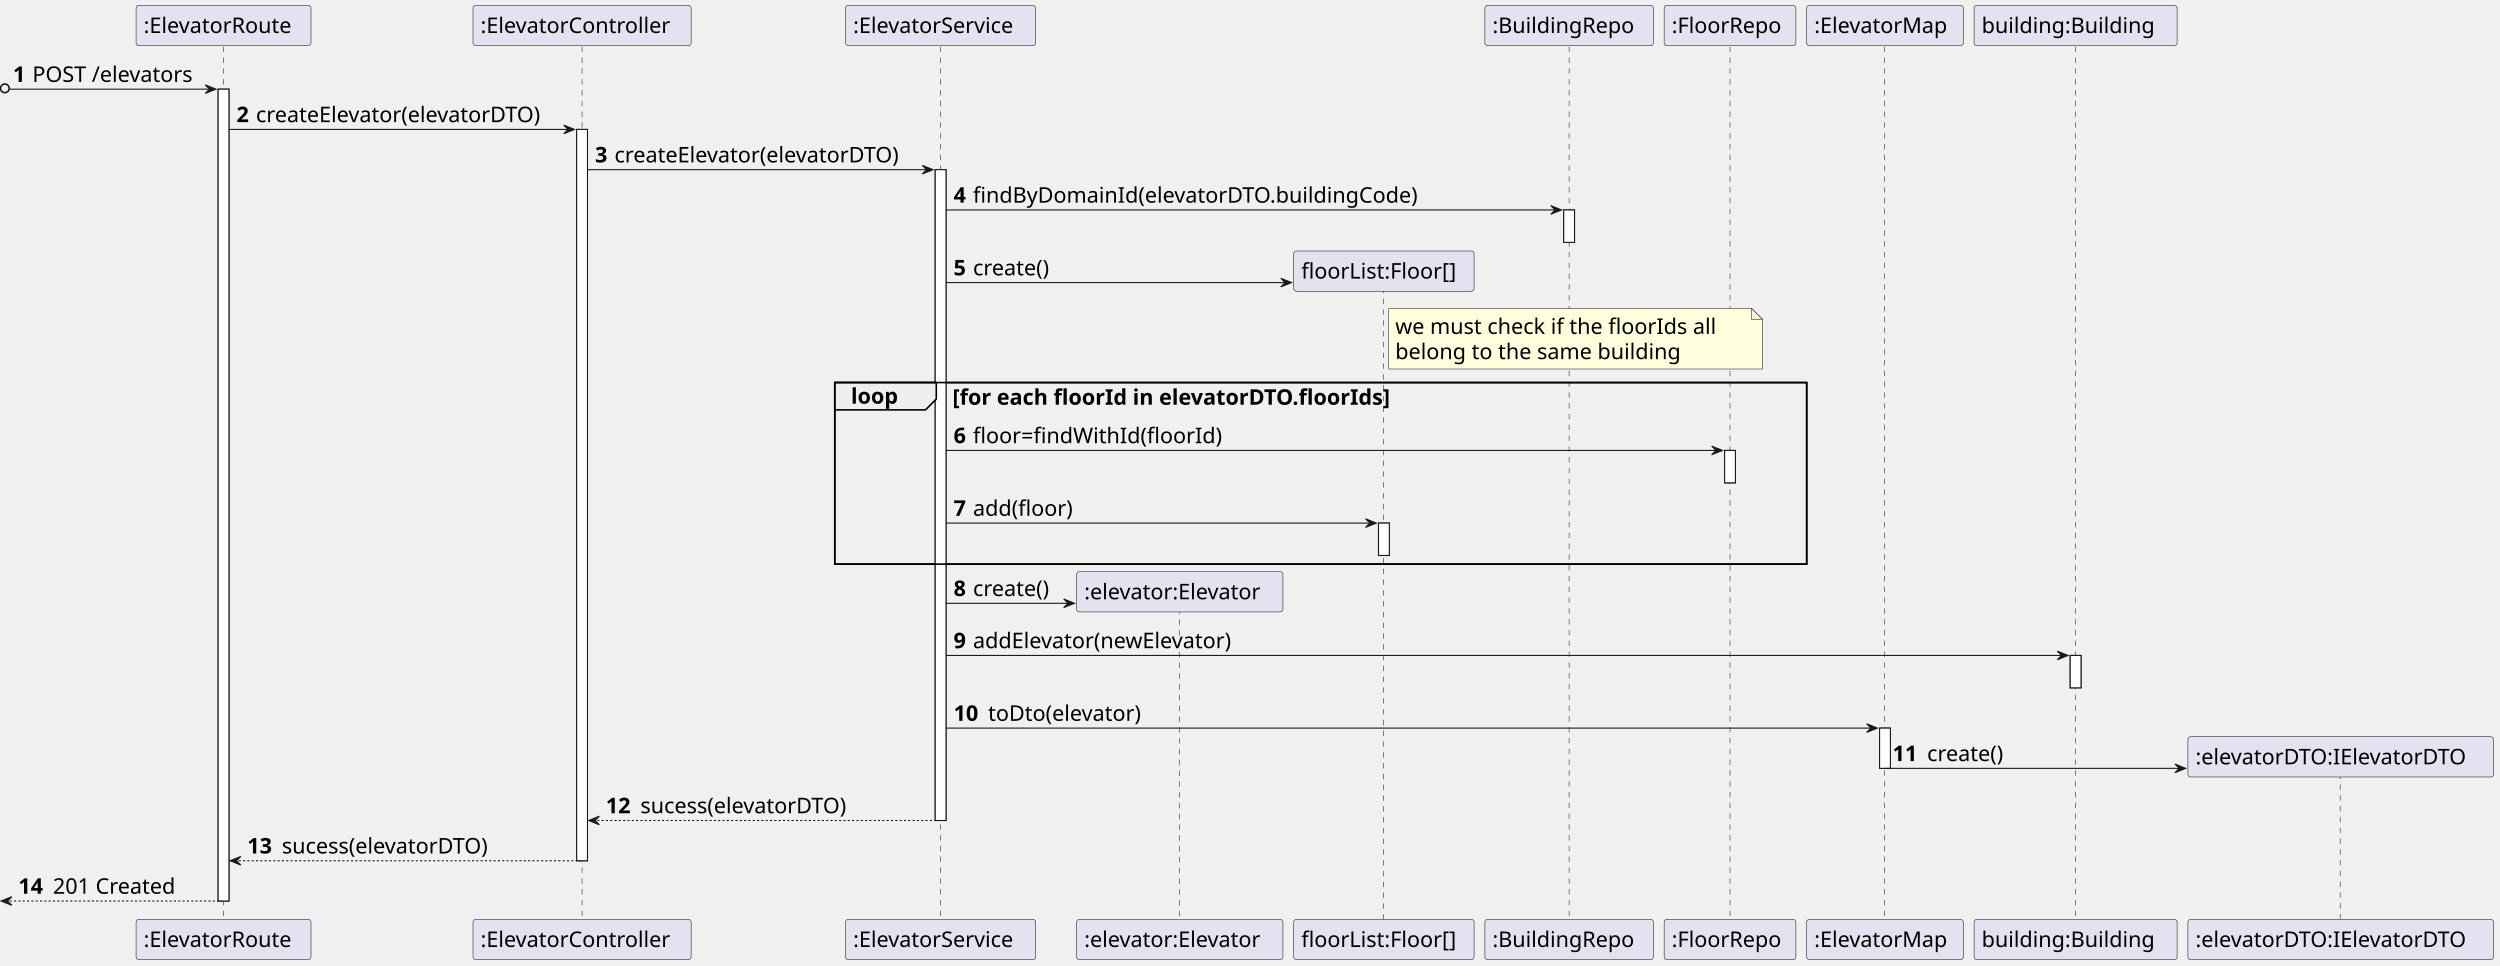
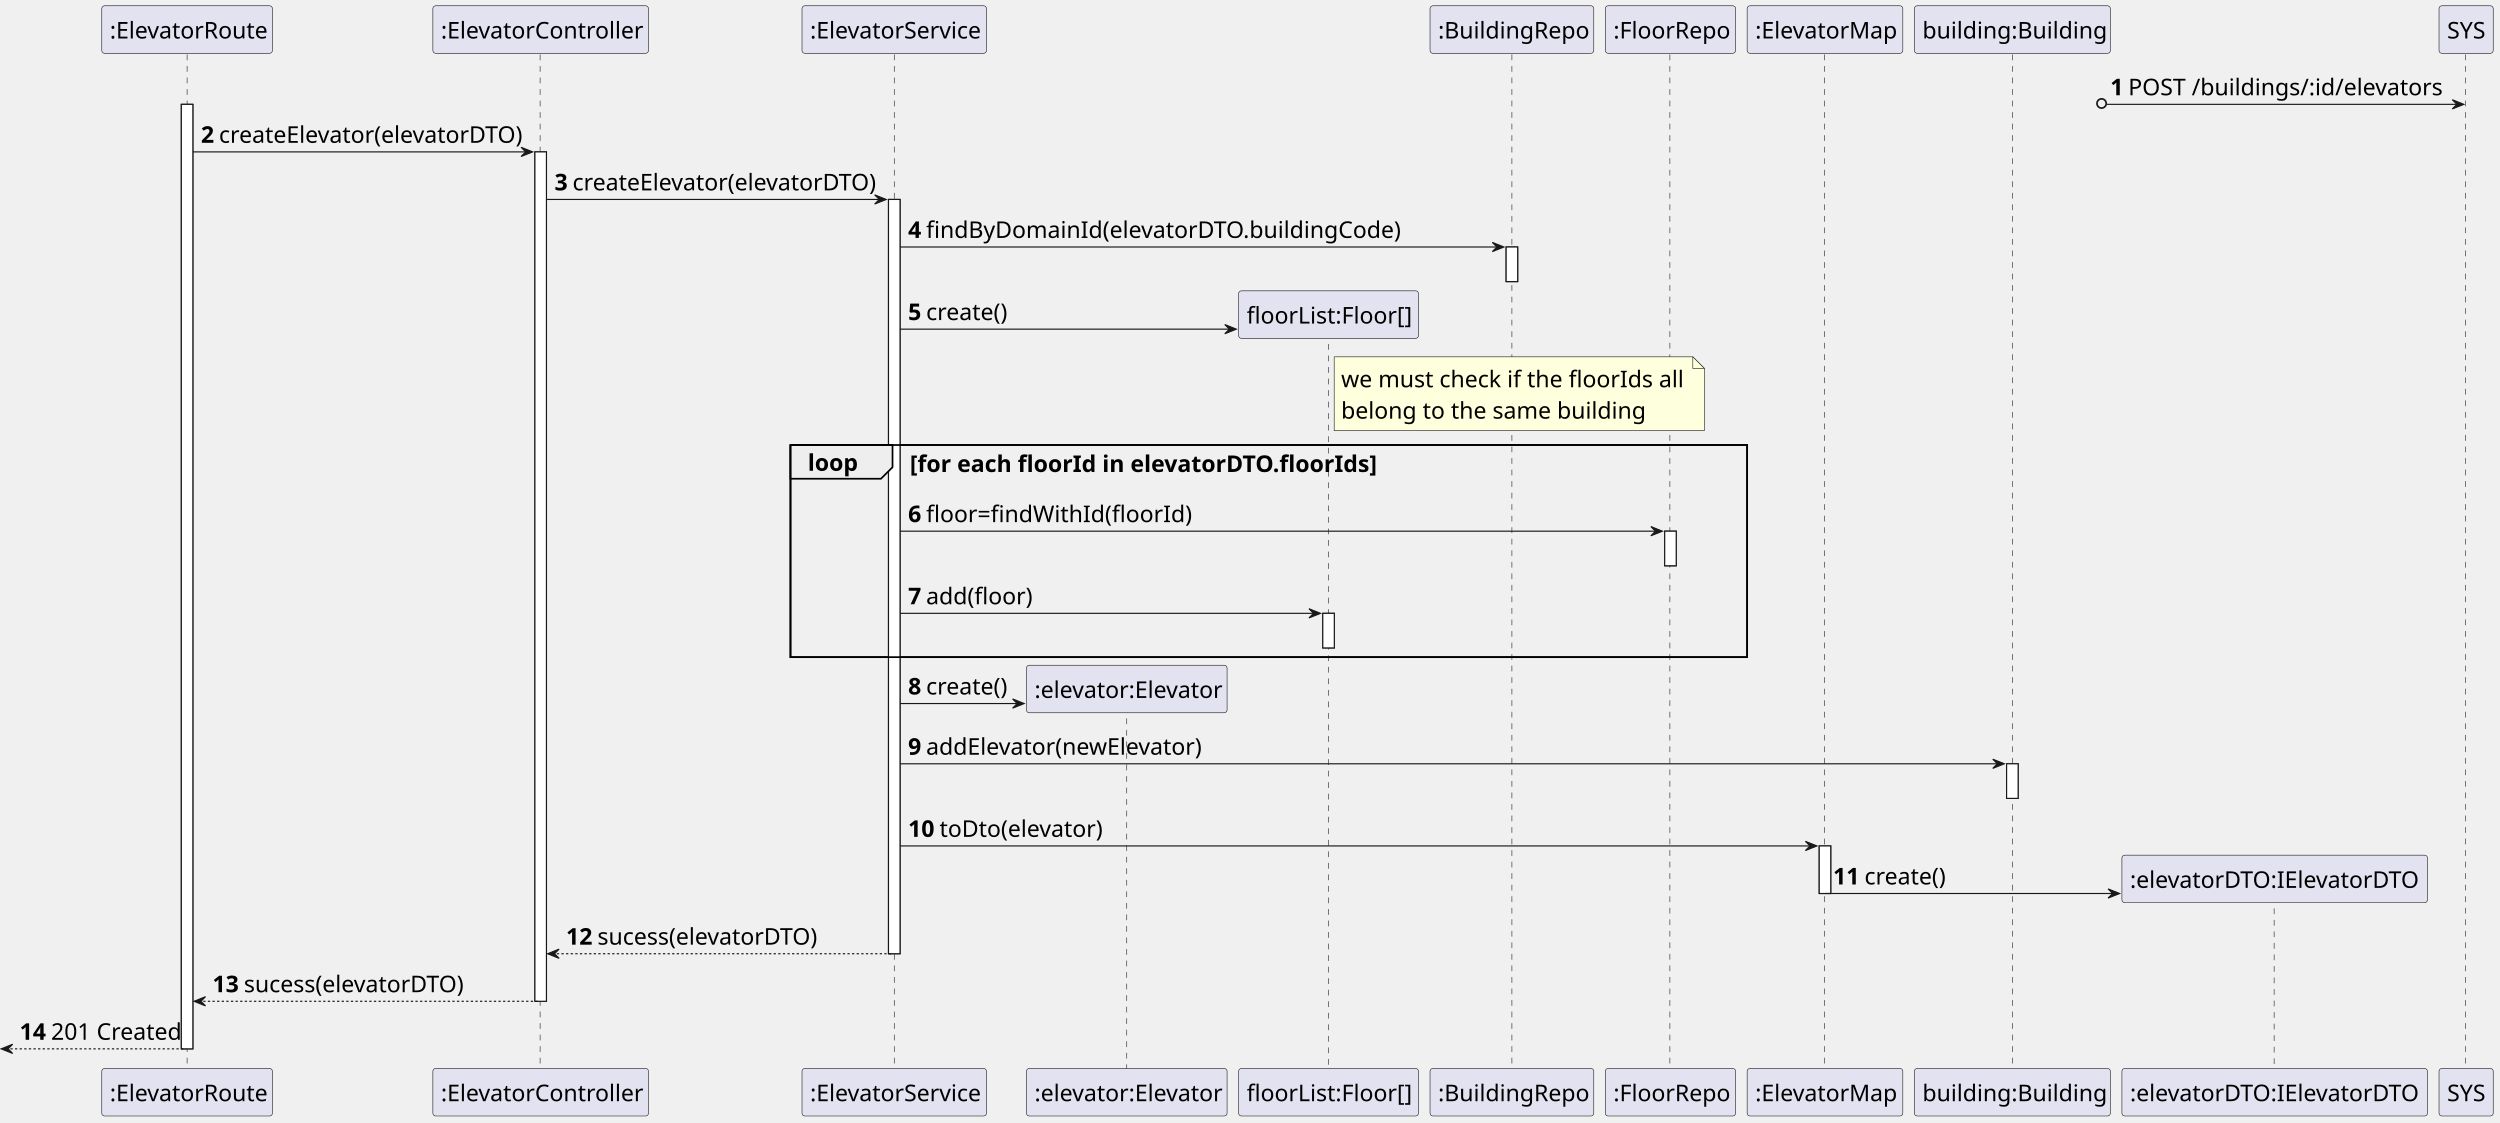
- <svg xmlns="http://www.w3.org/2000/svg" contentStyleType="text/css" height="894px" preserveAspectRatio="none" style="width:2315px;height:894px;background:#FFFFFF;" version="1.1" viewBox="0 0 2315 894" width="2315px" zoomAndPan="magnify">
+ <svg xmlns="http://www.w3.org/2000/svg" contentStyleType="text/css" height="973px" preserveAspectRatio="none" style="width:2168px;height:973px;background:#FFFFFF;" version="1.1" viewBox="0 0 2168 973" width="2168px" zoomAndPan="magnify">
  <defs />
  <g>
-     <rect fill="#FFFFFF" height="751.781" style="stroke:#181818;stroke-width:1.0;" width="10" x="202" y="82.562" />
-     <rect fill="#FFFFFF" height="677.219" style="stroke:#181818;stroke-width:1.0;" width="10" x="534" y="119.844" />
-     <rect fill="#FFFFFF" height="602.656" style="stroke:#181818;stroke-width:1.0;" width="10" x="866" y="157.125" />
-     <rect fill="#FFFFFF" height="30" style="stroke:#181818;stroke-width:1.0;" width="10" x="1276.5" y="484.375" />
-     <rect fill="#FFFFFF" height="30" style="stroke:#181818;stroke-width:1.0;" width="10" x="1448" y="194.406" />
-     <rect fill="#FFFFFF" height="30" style="stroke:#181818;stroke-width:1.0;" width="10" x="1597" y="417.094" />
-     <rect fill="#FFFFFF" height="37.281" style="stroke:#181818;stroke-width:1.0;" width="10" x="1740.5" y="674.219" />
-     <rect fill="#FFFFFF" height="30" style="stroke:#181818;stroke-width:1.0;" width="10" x="1917" y="606.938" />
-     <rect fill="none" height="168.125" style="stroke:#000000;stroke-width:1.5;" width="900" x="773" y="354.25" />
-     <line style="stroke:#181818;stroke-width:0.5;stroke-dasharray:5.0,5.0;" x1="207" x2="207" y1="43.281" y2="852.344" />
-     <line style="stroke:#181818;stroke-width:0.5;stroke-dasharray:5.0,5.0;" x1="539" x2="539" y1="43.281" y2="852.344" />
-     <line style="stroke:#181818;stroke-width:0.5;stroke-dasharray:5.0,5.0;" x1="871" x2="871" y1="43.281" y2="852.344" />
-     <line style="stroke:#181818;stroke-width:0.5;stroke-dasharray:5.0,5.0;" x1="1092" x2="1092" y1="563.516" y2="852.344" />
-     <line style="stroke:#181818;stroke-width:0.5;stroke-dasharray:5.0,5.0;" x1="1281" x2="1281" y1="266.547" y2="852.344" />
-     <line style="stroke:#181818;stroke-width:0.5;stroke-dasharray:5.0,5.0;" x1="1453" x2="1453" y1="43.281" y2="852.344" />
-     <line style="stroke:#181818;stroke-width:0.5;stroke-dasharray:5.0,5.0;" x1="1602" x2="1602" y1="43.281" y2="852.344" />
-     <line style="stroke:#181818;stroke-width:0.5;stroke-dasharray:5.0,5.0;" x1="1745" x2="1745" y1="43.281" y2="852.344" />
-     <line style="stroke:#181818;stroke-width:0.5;stroke-dasharray:5.0,5.0;" x1="1922" x2="1922" y1="43.281" y2="852.344" />
-     <line style="stroke:#181818;stroke-width:0.5;stroke-dasharray:5.0,5.0;" x1="2167" x2="2167" y1="716.359" y2="852.344" />
-     <rect fill="#E2E2F0" height="37.281" rx="2.5" ry="2.5" style="stroke:#181818;stroke-width:0.5;" width="162" x="126" y="5" />
-     <text fill="#000000" font-family="sans-serif" font-size="20" lengthAdjust="spacing" textLength="148" x="133" y="30.564">:ElevatorRoute</text>
-     <rect fill="#E2E2F0" height="37.281" rx="2.5" ry="2.5" style="stroke:#181818;stroke-width:0.5;" width="162" x="126" y="851.344" />
-     <text fill="#000000" font-family="sans-serif" font-size="20" lengthAdjust="spacing" textLength="148" x="133" y="876.908">:ElevatorRoute</text>
-     <rect fill="#E2E2F0" height="37.281" rx="2.5" ry="2.5" style="stroke:#181818;stroke-width:0.5;" width="202" x="438" y="5" />
-     <text fill="#000000" font-family="sans-serif" font-size="20" lengthAdjust="spacing" textLength="188" x="445" y="30.564">:ElevatorController</text>
-     <rect fill="#E2E2F0" height="37.281" rx="2.5" ry="2.5" style="stroke:#181818;stroke-width:0.5;" width="202" x="438" y="851.344" />
-     <text fill="#000000" font-family="sans-serif" font-size="20" lengthAdjust="spacing" textLength="188" x="445" y="876.908">:ElevatorController</text>
-     <rect fill="#E2E2F0" height="37.281" rx="2.5" ry="2.5" style="stroke:#181818;stroke-width:0.5;" width="176" x="783" y="5" />
-     <text fill="#000000" font-family="sans-serif" font-size="20" lengthAdjust="spacing" textLength="162" x="790" y="30.564">:ElevatorService</text>
-     <rect fill="#E2E2F0" height="37.281" rx="2.5" ry="2.5" style="stroke:#181818;stroke-width:0.5;" width="176" x="783" y="851.344" />
-     <text fill="#000000" font-family="sans-serif" font-size="20" lengthAdjust="spacing" textLength="162" x="790" y="876.908">:ElevatorService</text>
-     <rect fill="#E2E2F0" height="37.281" rx="2.5" ry="2.5" style="stroke:#181818;stroke-width:0.5;" width="191" x="997" y="851.344" />
-     <text fill="#000000" font-family="sans-serif" font-size="20" lengthAdjust="spacing" textLength="177" x="1004" y="876.908">:elevator:Elevator</text>
-     <rect fill="#E2E2F0" height="37.281" rx="2.5" ry="2.5" style="stroke:#181818;stroke-width:0.5;" width="167" x="1198" y="851.344" />
-     <text fill="#000000" font-family="sans-serif" font-size="20" lengthAdjust="spacing" textLength="153" x="1205" y="876.908">floorList:Floor[]</text>
-     <rect fill="#E2E2F0" height="37.281" rx="2.5" ry="2.5" style="stroke:#181818;stroke-width:0.5;" width="156" x="1375" y="5" />
-     <text fill="#000000" font-family="sans-serif" font-size="20" lengthAdjust="spacing" textLength="142" x="1382" y="30.564">:BuildingRepo</text>
-     <rect fill="#E2E2F0" height="37.281" rx="2.5" ry="2.5" style="stroke:#181818;stroke-width:0.5;" width="156" x="1375" y="851.344" />
-     <text fill="#000000" font-family="sans-serif" font-size="20" lengthAdjust="spacing" textLength="142" x="1382" y="876.908">:BuildingRepo</text>
-     <rect fill="#E2E2F0" height="37.281" rx="2.5" ry="2.5" style="stroke:#181818;stroke-width:0.5;" width="122" x="1541" y="5" />
-     <text fill="#000000" font-family="sans-serif" font-size="20" lengthAdjust="spacing" textLength="108" x="1548" y="30.564">:FloorRepo</text>
-     <rect fill="#E2E2F0" height="37.281" rx="2.5" ry="2.5" style="stroke:#181818;stroke-width:0.5;" width="122" x="1541" y="851.344" />
-     <text fill="#000000" font-family="sans-serif" font-size="20" lengthAdjust="spacing" textLength="108" x="1548" y="876.908">:FloorRepo</text>
-     <rect fill="#E2E2F0" height="37.281" rx="2.5" ry="2.5" style="stroke:#181818;stroke-width:0.5;" width="145" x="1673" y="5" />
-     <text fill="#000000" font-family="sans-serif" font-size="20" lengthAdjust="spacing" textLength="131" x="1680" y="30.564">:ElevatorMap</text>
-     <rect fill="#E2E2F0" height="37.281" rx="2.5" ry="2.5" style="stroke:#181818;stroke-width:0.5;" width="145" x="1673" y="851.344" />
-     <text fill="#000000" font-family="sans-serif" font-size="20" lengthAdjust="spacing" textLength="131" x="1680" y="876.908">:ElevatorMap</text>
-     <rect fill="#E2E2F0" height="37.281" rx="2.5" ry="2.5" style="stroke:#181818;stroke-width:0.5;" width="188" x="1828" y="5" />
-     <text fill="#000000" font-family="sans-serif" font-size="20" lengthAdjust="spacing" textLength="174" x="1835" y="30.564">building:Building</text>
-     <rect fill="#E2E2F0" height="37.281" rx="2.5" ry="2.5" style="stroke:#181818;stroke-width:0.5;" width="188" x="1828" y="851.344" />
-     <text fill="#000000" font-family="sans-serif" font-size="20" lengthAdjust="spacing" textLength="174" x="1835" y="876.908">building:Building</text>
-     <rect fill="#E2E2F0" height="37.281" rx="2.5" ry="2.5" style="stroke:#181818;stroke-width:0.5;" width="283" x="2026" y="851.344" />
-     <text fill="#000000" font-family="sans-serif" font-size="20" lengthAdjust="spacing" textLength="269" x="2033" y="876.908">:elevatorDTO:IElevatorDTO</text>
-     <rect fill="#FFFFFF" height="751.781" style="stroke:#181818;stroke-width:1.0;" width="10" x="202" y="82.562" />
-     <rect fill="#FFFFFF" height="677.219" style="stroke:#181818;stroke-width:1.0;" width="10" x="534" y="119.844" />
-     <rect fill="#FFFFFF" height="602.656" style="stroke:#181818;stroke-width:1.0;" width="10" x="866" y="157.125" />
-     <rect fill="#FFFFFF" height="30" style="stroke:#181818;stroke-width:1.0;" width="10" x="1276.5" y="484.375" />
-     <rect fill="#FFFFFF" height="30" style="stroke:#181818;stroke-width:1.0;" width="10" x="1448" y="194.406" />
-     <rect fill="#FFFFFF" height="30" style="stroke:#181818;stroke-width:1.0;" width="10" x="1597" y="417.094" />
-     <rect fill="#FFFFFF" height="37.281" style="stroke:#181818;stroke-width:1.0;" width="10" x="1740.5" y="674.219" />
-     <rect fill="#FFFFFF" height="30" style="stroke:#181818;stroke-width:1.0;" width="10" x="1917" y="606.938" />
-     <ellipse cx="4.5" cy="81.812" fill="none" rx="4" ry="4" style="stroke:#181818;stroke-width:1.5;" />
-     <polygon fill="#181818" points="190,78.562,200,82.562,190,86.562,194,82.562" style="stroke:#181818;stroke-width:1.0;" />
-     <line style="stroke:#181818;stroke-width:1.0;" x1="9" x2="196" y1="82.562" y2="82.562" />
-     <text fill="#000000" font-family="sans-serif" font-size="20" font-weight="bold" lengthAdjust="spacing" textLength="14" x="12" y="75.846">1</text>
-     <text fill="#000000" font-family="sans-serif" font-size="20" lengthAdjust="spacing" textLength="157" x="30" y="75.846">POST /elevators</text>
-     <polygon fill="#181818" points="522,115.844,532,119.844,522,123.844,526,119.844" style="stroke:#181818;stroke-width:1.0;" />
-     <line style="stroke:#181818;stroke-width:1.0;" x1="212" x2="528" y1="119.844" y2="119.844" />
-     <text fill="#000000" font-family="sans-serif" font-size="20" font-weight="bold" lengthAdjust="spacing" textLength="14" x="219" y="113.127">2</text>
-     <text fill="#000000" font-family="sans-serif" font-size="20" lengthAdjust="spacing" textLength="285" x="237" y="113.127">createElevator(elevatorDTO)</text>
-     <polygon fill="#181818" points="854,153.125,864,157.125,854,161.125,858,157.125" style="stroke:#181818;stroke-width:1.0;" />
-     <line style="stroke:#181818;stroke-width:1.0;" x1="544" x2="860" y1="157.125" y2="157.125" />
-     <text fill="#000000" font-family="sans-serif" font-size="20" font-weight="bold" lengthAdjust="spacing" textLength="14" x="551" y="150.408">3</text>
-     <text fill="#000000" font-family="sans-serif" font-size="20" lengthAdjust="spacing" textLength="285" x="569" y="150.408">createElevator(elevatorDTO)</text>
-     <polygon fill="#181818" points="1436,190.406,1446,194.406,1436,198.406,1440,194.406" style="stroke:#181818;stroke-width:1.0;" />
-     <line style="stroke:#181818;stroke-width:1.0;" x1="876" x2="1442" y1="194.406" y2="194.406" />
-     <text fill="#000000" font-family="sans-serif" font-size="20" font-weight="bold" lengthAdjust="spacing" textLength="14" x="883" y="187.69">4</text>
-     <text fill="#000000" font-family="sans-serif" font-size="20" lengthAdjust="spacing" textLength="441" x="901" y="187.69">findByDomainId(elevatorDTO.buildingCode)</text>
-     <polygon fill="#181818" points="1186,257.688,1196,261.688,1186,265.688,1190,261.688" style="stroke:#181818;stroke-width:1.0;" />
-     <line style="stroke:#181818;stroke-width:1.0;" x1="876" x2="1192" y1="261.688" y2="261.688" />
-     <text fill="#000000" font-family="sans-serif" font-size="20" font-weight="bold" lengthAdjust="spacing" textLength="14" x="883" y="254.971">5</text>
-     <text fill="#000000" font-family="sans-serif" font-size="20" lengthAdjust="spacing" textLength="79" x="901" y="254.971">create()</text>
-     <rect fill="#E2E2F0" height="37.281" rx="2.5" ry="2.5" style="stroke:#181818;stroke-width:0.5;" width="167" x="1198" y="232.406" />
-     <text fill="#000000" font-family="sans-serif" font-size="20" lengthAdjust="spacing" textLength="153" x="1205" y="257.971">floorList:Floor[]</text>
-     <path d="M1286,285.688 L1286,341.688 L1632,341.688 L1632,295.688 L1622,285.688 L1286,285.688 " fill="#FEFFDD" style="stroke:#181818;stroke-width:0.5;" />
-     <path d="M1622,285.688 L1622,295.688 L1632,295.688 L1622,285.688 " fill="#FEFFDD" style="stroke:#181818;stroke-width:0.5;" />
-     <text fill="#000000" font-family="sans-serif" font-size="20" lengthAdjust="spacing" textLength="319" x="1292" y="309.252">we must check if the floorIds all</text>
-     <text fill="#000000" font-family="sans-serif" font-size="20" lengthAdjust="spacing" textLength="283" x="1292" y="332.533">belong to the same building</text>
-     <path d="M773,354.25 L867,354.25 L867,369.531 L857,379.531 L773,379.531 L773,354.25 " fill="#EEEEEE" style="stroke:#000000;stroke-width:1.5;" />
-     <rect fill="none" height="168.125" style="stroke:#000000;stroke-width:1.5;" width="900" x="773" y="354.25" />
-     <text fill="#000000" font-family="sans-serif" font-size="20" font-weight="bold" lengthAdjust="spacing" textLength="49" x="788" y="373.815">loop</text>
-     <text fill="#000000" font-family="sans-serif" font-size="20" font-weight="bold" lengthAdjust="spacing" textLength="468" x="882" y="374.815">[for each floorId in elevatorDTO.floorIds]</text>
-     <polygon fill="#181818" points="1585,413.094,1595,417.094,1585,421.094,1589,417.094" style="stroke:#181818;stroke-width:1.0;" />
-     <line style="stroke:#181818;stroke-width:1.0;" x1="876" x2="1591" y1="417.094" y2="417.094" />
-     <text fill="#000000" font-family="sans-serif" font-size="20" font-weight="bold" lengthAdjust="spacing" textLength="14" x="883" y="410.377">6</text>
-     <text fill="#000000" font-family="sans-serif" font-size="20" lengthAdjust="spacing" textLength="247" x="901" y="410.377">floor=findWithId(floorId)</text>
-     <polygon fill="#181818" points="1264.5,480.375,1274.5,484.375,1264.5,488.375,1268.5,484.375" style="stroke:#181818;stroke-width:1.0;" />
-     <line style="stroke:#181818;stroke-width:1.0;" x1="876" x2="1270.5" y1="484.375" y2="484.375" />
-     <text fill="#000000" font-family="sans-serif" font-size="20" font-weight="bold" lengthAdjust="spacing" textLength="14" x="883" y="477.658">7</text>
-     <text fill="#000000" font-family="sans-serif" font-size="20" lengthAdjust="spacing" textLength="99" x="901" y="477.658">add(floor)</text>
-     <polygon fill="#181818" points="985,554.656,995,558.656,985,562.656,989,558.656" style="stroke:#181818;stroke-width:1.0;" />
-     <line style="stroke:#181818;stroke-width:1.0;" x1="876" x2="991" y1="558.656" y2="558.656" />
-     <text fill="#000000" font-family="sans-serif" font-size="20" font-weight="bold" lengthAdjust="spacing" textLength="14" x="883" y="551.939">8</text>
-     <text fill="#000000" font-family="sans-serif" font-size="20" lengthAdjust="spacing" textLength="79" x="901" y="551.939">create()</text>
-     <rect fill="#E2E2F0" height="37.281" rx="2.5" ry="2.5" style="stroke:#181818;stroke-width:0.5;" width="191" x="997" y="529.375" />
-     <text fill="#000000" font-family="sans-serif" font-size="20" lengthAdjust="spacing" textLength="177" x="1004" y="554.939">:elevator:Elevator</text>
-     <polygon fill="#181818" points="1905,602.938,1915,606.938,1905,610.938,1909,606.938" style="stroke:#181818;stroke-width:1.0;" />
-     <line style="stroke:#181818;stroke-width:1.0;" x1="876" x2="1911" y1="606.938" y2="606.938" />
-     <text fill="#000000" font-family="sans-serif" font-size="20" font-weight="bold" lengthAdjust="spacing" textLength="14" x="883" y="600.221">9</text>
-     <text fill="#000000" font-family="sans-serif" font-size="20" lengthAdjust="spacing" textLength="260" x="901" y="600.221">addElevator(newElevator)</text>
-     <polygon fill="#181818" points="1728.5,670.219,1738.5,674.219,1728.5,678.219,1732.5,674.219" style="stroke:#181818;stroke-width:1.0;" />
-     <line style="stroke:#181818;stroke-width:1.0;" x1="876" x2="1734.5" y1="674.219" y2="674.219" />
-     <text fill="#000000" font-family="sans-serif" font-size="20" font-weight="bold" lengthAdjust="spacing" textLength="28" x="883" y="667.502">10</text>
-     <text fill="#000000" font-family="sans-serif" font-size="20" lengthAdjust="spacing" textLength="152" x="915" y="667.502">toDto(elevator)</text>
-     <polygon fill="#181818" points="2014,707.5,2024,711.5,2014,715.5,2018,711.5" style="stroke:#181818;stroke-width:1.0;" />
-     <line style="stroke:#181818;stroke-width:1.0;" x1="1745.5" x2="2020" y1="711.5" y2="711.5" />
-     <text fill="#000000" font-family="sans-serif" font-size="20" font-weight="bold" lengthAdjust="spacing" textLength="28" x="1752.5" y="704.783">11</text>
-     <text fill="#000000" font-family="sans-serif" font-size="20" lengthAdjust="spacing" textLength="79" x="1784.5" y="704.783">create()</text>
-     <rect fill="#E2E2F0" height="37.281" rx="2.5" ry="2.5" style="stroke:#181818;stroke-width:0.5;" width="283" x="2026" y="682.219" />
-     <text fill="#000000" font-family="sans-serif" font-size="20" lengthAdjust="spacing" textLength="269" x="2033" y="707.783">:elevatorDTO:IElevatorDTO</text>
-     <polygon fill="#181818" points="555,755.781,545,759.781,555,763.781,551,759.781" style="stroke:#181818;stroke-width:1.0;" />
-     <line style="stroke:#181818;stroke-width:1.0;stroke-dasharray:2.0,2.0;" x1="549" x2="870" y1="759.781" y2="759.781" />
-     <text fill="#000000" font-family="sans-serif" font-size="20" font-weight="bold" lengthAdjust="spacing" textLength="28" x="561" y="753.064">12</text>
-     <text fill="#000000" font-family="sans-serif" font-size="20" lengthAdjust="spacing" textLength="206" x="593" y="753.064">sucess(elevatorDTO)</text>
-     <polygon fill="#181818" points="223,793.062,213,797.062,223,801.062,219,797.062" style="stroke:#181818;stroke-width:1.0;" />
-     <line style="stroke:#181818;stroke-width:1.0;stroke-dasharray:2.0,2.0;" x1="217" x2="538" y1="797.062" y2="797.062" />
-     <text fill="#000000" font-family="sans-serif" font-size="20" font-weight="bold" lengthAdjust="spacing" textLength="28" x="229" y="790.346">13</text>
-     <text fill="#000000" font-family="sans-serif" font-size="20" lengthAdjust="spacing" textLength="206" x="261" y="790.346">sucess(elevatorDTO)</text>
-     <polygon fill="#181818" points="11,830.344,1,834.344,11,838.344,7,834.344" style="stroke:#181818;stroke-width:1.0;" />
-     <line style="stroke:#181818;stroke-width:1.0;stroke-dasharray:2.0,2.0;" x1="5" x2="206" y1="834.344" y2="834.344" />
-     <text fill="#000000" font-family="sans-serif" font-size="20" font-weight="bold" lengthAdjust="spacing" textLength="28" x="17" y="827.627">14</text>
-     <text fill="#000000" font-family="sans-serif" font-size="20" lengthAdjust="spacing" textLength="124" x="49" y="827.627">201 Created</text>
+     <rect fill="#FFFFFF" height="819.08" style="stroke:#181818;stroke-width:1.0;" width="10" x="157.25" y="90.48" />
+     <rect fill="#FFFFFF" height="736.6" style="stroke:#181818;stroke-width:1.0;" width="10" x="463.875" y="131.72" />
+     <rect fill="#FFFFFF" height="654.12" style="stroke:#181818;stroke-width:1.0;" width="10" x="770.5" y="172.96" />
+     <rect fill="#FFFFFF" height="30" style="stroke:#181818;stroke-width:1.0;" width="10" x="1147.125" y="531.88" />
+     <rect fill="#FFFFFF" height="30" style="stroke:#181818;stroke-width:1.0;" width="10" x="1306.125" y="214.2" />
+     <rect fill="#FFFFFF" height="30" style="stroke:#181818;stroke-width:1.0;" width="10" x="1443.625" y="460.64" />
+     <rect fill="#FFFFFF" height="41.24" style="stroke:#181818;stroke-width:1.0;" width="10" x="1577.625" y="733.6" />
+     <rect fill="#FFFFFF" height="30" style="stroke:#181818;stroke-width:1.0;" width="10" x="1740.125" y="662.36" />
+     <rect fill="none" height="183.96" style="stroke:#000000;stroke-width:1.5;" width="829.625" x="685.5" y="385.92" />
+     <line style="stroke:#181818;stroke-width:0.5;stroke-dasharray:5.0,5.0;" x1="162.25" x2="162.25" y1="47.24" y2="927.559" />
+     <line style="stroke:#181818;stroke-width:0.5;stroke-dasharray:5.0,5.0;" x1="468.375" x2="468.375" y1="47.24" y2="927.559" />
+     <line style="stroke:#181818;stroke-width:0.5;stroke-dasharray:5.0,5.0;" x1="775.5" x2="775.5" y1="47.24" y2="927.559" />
+     <line style="stroke:#181818;stroke-width:0.5;stroke-dasharray:5.0,5.0;" x1="977.125" x2="977.125" y1="613" y2="927.559" />
+     <line style="stroke:#181818;stroke-width:0.5;stroke-dasharray:5.0,5.0;" x1="1152.125" x2="1152.125" y1="288.32" y2="927.559" />
+     <line style="stroke:#181818;stroke-width:0.5;stroke-dasharray:5.0,5.0;" x1="1311.125" x2="1311.125" y1="47.24" y2="927.559" />
+     <line style="stroke:#181818;stroke-width:0.5;stroke-dasharray:5.0,5.0;" x1="1448.125" x2="1448.125" y1="47.24" y2="927.559" />
+     <line style="stroke:#181818;stroke-width:0.5;stroke-dasharray:5.0,5.0;" x1="1582.125" x2="1582.125" y1="47.24" y2="927.559" />
+     <line style="stroke:#181818;stroke-width:0.5;stroke-dasharray:5.0,5.0;" x1="1745.125" x2="1745.125" y1="47.24" y2="927.559" />
+     <line style="stroke:#181818;stroke-width:0.5;stroke-dasharray:5.0,5.0;" x1="1972.125" x2="1972.125" y1="777.72" y2="927.559" />
+     <line style="stroke:#181818;stroke-width:0.5;stroke-dasharray:5.0,5.0;" x1="2138.125" x2="2138.125" y1="47.24" y2="927.559" />
+     <rect fill="#E2E2F0" height="41.24" rx="2.5" ry="2.5" style="stroke:#181818;stroke-width:0.5;" width="148" x="88.25" y="5" />
+     <text fill="#000000" font-family="sans-serif" font-size="20" lengthAdjust="spacing" textLength="134" x="95.25" y="33.38">:ElevatorRoute</text>
+     <rect fill="#E2E2F0" height="41.24" rx="2.5" ry="2.5" style="stroke:#181818;stroke-width:0.5;" width="148" x="88.25" y="926.559" />
+     <text fill="#000000" font-family="sans-serif" font-size="20" lengthAdjust="spacing" textLength="134" x="95.25" y="954.939">:ElevatorRoute</text>
+     <rect fill="#E2E2F0" height="41.24" rx="2.5" ry="2.5" style="stroke:#181818;stroke-width:0.5;" width="187" x="375.375" y="5" />
+     <text fill="#000000" font-family="sans-serif" font-size="20" lengthAdjust="spacing" textLength="173" x="382.375" y="33.38">:ElevatorController</text>
+     <rect fill="#E2E2F0" height="41.24" rx="2.5" ry="2.5" style="stroke:#181818;stroke-width:0.5;" width="187" x="375.375" y="926.559" />
+     <text fill="#000000" font-family="sans-serif" font-size="20" lengthAdjust="spacing" textLength="173" x="382.375" y="954.939">:ElevatorController</text>
+     <rect fill="#E2E2F0" height="41.24" rx="2.5" ry="2.5" style="stroke:#181818;stroke-width:0.5;" width="160" x="695.5" y="5" />
+     <text fill="#000000" font-family="sans-serif" font-size="20" lengthAdjust="spacing" textLength="146" x="702.5" y="33.38">:ElevatorService</text>
+     <rect fill="#E2E2F0" height="41.24" rx="2.5" ry="2.5" style="stroke:#181818;stroke-width:0.5;" width="160" x="695.5" y="926.559" />
+     <text fill="#000000" font-family="sans-serif" font-size="20" lengthAdjust="spacing" textLength="146" x="702.5" y="954.939">:ElevatorService</text>
+     <rect fill="#E2E2F0" height="41.24" rx="2.5" ry="2.5" style="stroke:#181818;stroke-width:0.5;" width="174" x="890.125" y="926.559" />
+     <text fill="#000000" font-family="sans-serif" font-size="20" lengthAdjust="spacing" textLength="160" x="897.125" y="954.939">:elevator:Elevator</text>
+     <rect fill="#E2E2F0" height="41.24" rx="2.5" ry="2.5" style="stroke:#181818;stroke-width:0.5;" width="156" x="1074.125" y="926.559" />
+     <text fill="#000000" font-family="sans-serif" font-size="20" lengthAdjust="spacing" textLength="142" x="1081.125" y="954.939">floorList:Floor[]</text>
+     <rect fill="#E2E2F0" height="41.24" rx="2.5" ry="2.5" style="stroke:#181818;stroke-width:0.5;" width="142" x="1240.125" y="5" />
+     <text fill="#000000" font-family="sans-serif" font-size="20" lengthAdjust="spacing" textLength="128" x="1247.125" y="33.38">:BuildingRepo</text>
+     <rect fill="#E2E2F0" height="41.24" rx="2.5" ry="2.5" style="stroke:#181818;stroke-width:0.5;" width="142" x="1240.125" y="926.559" />
+     <text fill="#000000" font-family="sans-serif" font-size="20" lengthAdjust="spacing" textLength="128" x="1247.125" y="954.939">:BuildingRepo</text>
+     <rect fill="#E2E2F0" height="41.24" rx="2.5" ry="2.5" style="stroke:#181818;stroke-width:0.5;" width="113" x="1392.125" y="5" />
+     <text fill="#000000" font-family="sans-serif" font-size="20" lengthAdjust="spacing" textLength="99" x="1399.125" y="33.38">:FloorRepo</text>
+     <rect fill="#E2E2F0" height="41.24" rx="2.5" ry="2.5" style="stroke:#181818;stroke-width:0.5;" width="113" x="1392.125" y="926.559" />
+     <text fill="#000000" font-family="sans-serif" font-size="20" lengthAdjust="spacing" textLength="99" x="1399.125" y="954.939">:FloorRepo</text>
+     <rect fill="#E2E2F0" height="41.24" rx="2.5" ry="2.5" style="stroke:#181818;stroke-width:0.5;" width="135" x="1515.125" y="5" />
+     <text fill="#000000" font-family="sans-serif" font-size="20" lengthAdjust="spacing" textLength="121" x="1522.125" y="33.38">:ElevatorMap</text>
+     <rect fill="#E2E2F0" height="41.24" rx="2.5" ry="2.5" style="stroke:#181818;stroke-width:0.5;" width="135" x="1515.125" y="926.559" />
+     <text fill="#000000" font-family="sans-serif" font-size="20" lengthAdjust="spacing" textLength="121" x="1522.125" y="954.939">:ElevatorMap</text>
+     <rect fill="#E2E2F0" height="41.24" rx="2.5" ry="2.5" style="stroke:#181818;stroke-width:0.5;" width="170" x="1660.125" y="5" />
+     <text fill="#000000" font-family="sans-serif" font-size="20" lengthAdjust="spacing" textLength="156" x="1667.125" y="33.38">building:Building</text>
+     <rect fill="#E2E2F0" height="41.24" rx="2.5" ry="2.5" style="stroke:#181818;stroke-width:0.5;" width="170" x="1660.125" y="926.559" />
+     <text fill="#000000" font-family="sans-serif" font-size="20" lengthAdjust="spacing" textLength="156" x="1667.125" y="954.939">building:Building</text>
+     <rect fill="#E2E2F0" height="41.24" rx="2.5" ry="2.5" style="stroke:#181818;stroke-width:0.5;" width="265" x="1840.125" y="926.559" />
+     <text fill="#000000" font-family="sans-serif" font-size="20" lengthAdjust="spacing" textLength="251" x="1847.125" y="954.939">:elevatorDTO:IElevatorDTO</text>
+     <rect fill="#E2E2F0" height="41.24" rx="2.5" ry="2.5" style="stroke:#181818;stroke-width:0.5;" width="47" x="2115.125" y="5" />
+     <text fill="#000000" font-family="sans-serif" font-size="20" lengthAdjust="spacing" textLength="33" x="2122.125" y="33.38">SYS</text>
+     <rect fill="#E2E2F0" height="41.24" rx="2.5" ry="2.5" style="stroke:#181818;stroke-width:0.5;" width="47" x="2115.125" y="926.559" />
+     <text fill="#000000" font-family="sans-serif" font-size="20" lengthAdjust="spacing" textLength="33" x="2122.125" y="954.939">SYS</text>
+     <rect fill="#FFFFFF" height="819.08" style="stroke:#181818;stroke-width:1.0;" width="10" x="157.25" y="90.48" />
+     <rect fill="#FFFFFF" height="736.6" style="stroke:#181818;stroke-width:1.0;" width="10" x="463.875" y="131.72" />
+     <rect fill="#FFFFFF" height="654.12" style="stroke:#181818;stroke-width:1.0;" width="10" x="770.5" y="172.96" />
+     <rect fill="#FFFFFF" height="30" style="stroke:#181818;stroke-width:1.0;" width="10" x="1147.125" y="531.88" />
+     <rect fill="#FFFFFF" height="30" style="stroke:#181818;stroke-width:1.0;" width="10" x="1306.125" y="214.2" />
+     <rect fill="#FFFFFF" height="30" style="stroke:#181818;stroke-width:1.0;" width="10" x="1443.625" y="460.64" />
+     <rect fill="#FFFFFF" height="41.24" style="stroke:#181818;stroke-width:1.0;" width="10" x="1577.625" y="733.6" />
+     <rect fill="#FFFFFF" height="30" style="stroke:#181818;stroke-width:1.0;" width="10" x="1740.125" y="662.36" />
+     <ellipse cx="1822.5" cy="89.73" fill="none" rx="4" ry="4" style="stroke:#181818;stroke-width:1.5;" />
+     <polygon fill="#181818" points="2126.625,86.48,2136.625,90.48,2126.625,94.48,2130.625,90.48" style="stroke:#181818;stroke-width:1.0;" />
+     <line style="stroke:#181818;stroke-width:1.0;" x1="1827" x2="2132.625" y1="90.48" y2="90.48" />
+     <text fill="#000000" font-family="sans-serif" font-size="20" font-weight="bold" lengthAdjust="spacing" textLength="11.625" x="1830" y="82.62">1</text>
+     <text fill="#000000" font-family="sans-serif" font-size="20" lengthAdjust="spacing" textLength="268" x="1845.625" y="82.62">POST /buildings/:id/elevators</text>
+     <polygon fill="#181818" points="451.875,127.72,461.875,131.72,451.875,135.72,455.875,131.72" style="stroke:#181818;stroke-width:1.0;" />
+     <line style="stroke:#181818;stroke-width:1.0;" x1="167.25" x2="457.875" y1="131.72" y2="131.72" />
+     <text fill="#000000" font-family="sans-serif" font-size="20" font-weight="bold" lengthAdjust="spacing" textLength="11.625" x="174.25" y="123.86">2</text>
+     <text fill="#000000" font-family="sans-serif" font-size="20" lengthAdjust="spacing" textLength="262" x="189.875" y="123.86">createElevator(elevatorDTO)</text>
+     <polygon fill="#181818" points="758.5,168.96,768.5,172.96,758.5,176.96,762.5,172.96" style="stroke:#181818;stroke-width:1.0;" />
+     <line style="stroke:#181818;stroke-width:1.0;" x1="473.875" x2="764.5" y1="172.96" y2="172.96" />
+     <text fill="#000000" font-family="sans-serif" font-size="20" font-weight="bold" lengthAdjust="spacing" textLength="11.625" x="480.875" y="165.1">3</text>
+     <text fill="#000000" font-family="sans-serif" font-size="20" lengthAdjust="spacing" textLength="262" x="496.5" y="165.1">createElevator(elevatorDTO)</text>
+     <polygon fill="#181818" points="1294.125,210.2,1304.125,214.2,1294.125,218.2,1298.125,214.2" style="stroke:#181818;stroke-width:1.0;" />
+     <line style="stroke:#181818;stroke-width:1.0;" x1="780.5" x2="1300.125" y1="214.2" y2="214.2" />
+     <text fill="#000000" font-family="sans-serif" font-size="20" font-weight="bold" lengthAdjust="spacing" textLength="11.625" x="787.5" y="206.34">4</text>
+     <text fill="#000000" font-family="sans-serif" font-size="20" lengthAdjust="spacing" textLength="409" x="803.125" y="206.34">findByDomainId(elevatorDTO.buildingCode)</text>
+     <polygon fill="#181818" points="1062.125,281.44,1072.125,285.44,1062.125,289.44,1066.125,285.44" style="stroke:#181818;stroke-width:1.0;" />
+     <line style="stroke:#181818;stroke-width:1.0;" x1="780.5" x2="1068.125" y1="285.44" y2="285.44" />
+     <text fill="#000000" font-family="sans-serif" font-size="20" font-weight="bold" lengthAdjust="spacing" textLength="11.625" x="787.5" y="277.58">5</text>
+     <text fill="#000000" font-family="sans-serif" font-size="20" lengthAdjust="spacing" textLength="70" x="803.125" y="277.58">create()</text>
+     <rect fill="#E2E2F0" height="41.24" rx="2.5" ry="2.5" style="stroke:#181818;stroke-width:0.5;" width="156" x="1074.125" y="252.2" />
+     <text fill="#000000" font-family="sans-serif" font-size="20" lengthAdjust="spacing" textLength="142" x="1081.125" y="280.58">floorList:Floor[]</text>
+     <path d="M1157,309.44 L1157,373.44 L1478,373.44 L1478,319.44 L1468,309.44 L1157,309.44 " fill="#FEFFDD" style="stroke:#181818;stroke-width:0.5;" />
+     <path d="M1468,309.44 L1468,319.44 L1478,319.44 L1468,309.44 " fill="#FEFFDD" style="stroke:#181818;stroke-width:0.5;" />
+     <text fill="#000000" font-family="sans-serif" font-size="20" lengthAdjust="spacing" textLength="295" x="1163" y="335.82">we must check if the floorIds all</text>
+     <text fill="#000000" font-family="sans-serif" font-size="20" lengthAdjust="spacing" textLength="259" x="1163" y="363.06">belong to the same building</text>
+     <path d="M685.5,385.92 L774,385.92 L774,405.16 L764,415.16 L685.5,415.16 L685.5,385.92 " fill="#EEEEEE" style="stroke:#000000;stroke-width:1.5;" />
+     <rect fill="none" height="183.96" style="stroke:#000000;stroke-width:1.5;" width="829.625" x="685.5" y="385.92" />
+     <text fill="#000000" font-family="sans-serif" font-size="20" font-weight="bold" lengthAdjust="spacing" textLength="43.5" x="700.5" y="408.3">loop</text>
+     <text fill="#000000" font-family="sans-serif" font-size="20" font-weight="bold" lengthAdjust="spacing" textLength="403.75" x="789" y="409.3">[for each floorId in elevatorDTO.floorIds]</text>
+     <polygon fill="#181818" points="1431.625,456.64,1441.625,460.64,1431.625,464.64,1435.625,460.64" style="stroke:#181818;stroke-width:1.0;" />
+     <line style="stroke:#181818;stroke-width:1.0;" x1="780.5" x2="1437.625" y1="460.64" y2="460.64" />
+     <text fill="#000000" font-family="sans-serif" font-size="20" font-weight="bold" lengthAdjust="spacing" textLength="11.625" x="787.5" y="452.78">6</text>
+     <text fill="#000000" font-family="sans-serif" font-size="20" lengthAdjust="spacing" textLength="228" x="803.125" y="452.78">floor=findWithId(floorId)</text>
+     <polygon fill="#181818" points="1135.125,527.88,1145.125,531.88,1135.125,535.88,1139.125,531.88" style="stroke:#181818;stroke-width:1.0;" />
+     <line style="stroke:#181818;stroke-width:1.0;" x1="780.5" x2="1141.125" y1="531.88" y2="531.88" />
+     <text fill="#000000" font-family="sans-serif" font-size="20" font-weight="bold" lengthAdjust="spacing" textLength="11.625" x="787.5" y="524.02">7</text>
+     <text fill="#000000" font-family="sans-serif" font-size="20" lengthAdjust="spacing" textLength="91" x="803.125" y="524.02">add(floor)</text>
+     <polygon fill="#181818" points="878.125,606.12,888.125,610.12,878.125,614.12,882.125,610.12" style="stroke:#181818;stroke-width:1.0;" />
+     <line style="stroke:#181818;stroke-width:1.0;" x1="780.5" x2="884.125" y1="610.12" y2="610.12" />
+     <text fill="#000000" font-family="sans-serif" font-size="20" font-weight="bold" lengthAdjust="spacing" textLength="11.625" x="787.5" y="602.26">8</text>
+     <text fill="#000000" font-family="sans-serif" font-size="20" lengthAdjust="spacing" textLength="70" x="803.125" y="602.26">create()</text>
+     <rect fill="#E2E2F0" height="41.24" rx="2.5" ry="2.5" style="stroke:#181818;stroke-width:0.5;" width="174" x="890.125" y="576.88" />
+     <text fill="#000000" font-family="sans-serif" font-size="20" lengthAdjust="spacing" textLength="160" x="897.125" y="605.26">:elevator:Elevator</text>
+     <polygon fill="#181818" points="1728.125,658.36,1738.125,662.36,1728.125,666.36,1732.125,662.36" style="stroke:#181818;stroke-width:1.0;" />
+     <line style="stroke:#181818;stroke-width:1.0;" x1="780.5" x2="1734.125" y1="662.36" y2="662.36" />
+     <text fill="#000000" font-family="sans-serif" font-size="20" font-weight="bold" lengthAdjust="spacing" textLength="11.625" x="787.5" y="654.5">9</text>
+     <text fill="#000000" font-family="sans-serif" font-size="20" lengthAdjust="spacing" textLength="236" x="803.125" y="654.5">addElevator(newElevator)</text>
+     <polygon fill="#181818" points="1565.625,729.6,1575.625,733.6,1565.625,737.6,1569.625,733.6" style="stroke:#181818;stroke-width:1.0;" />
+     <line style="stroke:#181818;stroke-width:1.0;" x1="780.5" x2="1571.625" y1="733.6" y2="733.6" />
+     <text fill="#000000" font-family="sans-serif" font-size="20" font-weight="bold" lengthAdjust="spacing" textLength="23.25" x="787.5" y="725.74">10</text>
+     <text fill="#000000" font-family="sans-serif" font-size="20" lengthAdjust="spacing" textLength="140" x="814.75" y="725.74">toDto(elevator)</text>
+     <polygon fill="#181818" points="1828.125,770.84,1838.125,774.84,1828.125,778.84,1832.125,774.84" style="stroke:#181818;stroke-width:1.0;" />
+     <line style="stroke:#181818;stroke-width:1.0;" x1="1582.625" x2="1834.125" y1="774.84" y2="774.84" />
+     <text fill="#000000" font-family="sans-serif" font-size="20" font-weight="bold" lengthAdjust="spacing" textLength="23.25" x="1589.625" y="766.98">11</text>
+     <text fill="#000000" font-family="sans-serif" font-size="20" lengthAdjust="spacing" textLength="70" x="1616.875" y="766.98">create()</text>
+     <rect fill="#E2E2F0" height="41.24" rx="2.5" ry="2.5" style="stroke:#181818;stroke-width:0.5;" width="265" x="1840.125" y="741.6" />
+     <text fill="#000000" font-family="sans-serif" font-size="20" lengthAdjust="spacing" textLength="251" x="1847.125" y="769.98">:elevatorDTO:IElevatorDTO</text>
+     <polygon fill="#181818" points="484.875,823.08,474.875,827.08,484.875,831.08,480.875,827.08" style="stroke:#181818;stroke-width:1.0;" />
+     <line style="stroke:#181818;stroke-width:1.0;stroke-dasharray:2.0,2.0;" x1="478.875" x2="774.5" y1="827.08" y2="827.08" />
+     <text fill="#000000" font-family="sans-serif" font-size="20" font-weight="bold" lengthAdjust="spacing" textLength="23.25" x="490.875" y="819.22">12</text>
+     <text fill="#000000" font-family="sans-serif" font-size="20" lengthAdjust="spacing" textLength="192" x="518.125" y="819.22">sucess(elevatorDTO)</text>
+     <polygon fill="#181818" points="178.25,864.319,168.25,868.319,178.25,872.319,174.25,868.319" style="stroke:#181818;stroke-width:1.0;" />
+     <line style="stroke:#181818;stroke-width:1.0;stroke-dasharray:2.0,2.0;" x1="172.25" x2="467.875" y1="868.319" y2="868.319" />
+     <text fill="#000000" font-family="sans-serif" font-size="20" font-weight="bold" lengthAdjust="spacing" textLength="23.25" x="184.25" y="860.46">13</text>
+     <text fill="#000000" font-family="sans-serif" font-size="20" lengthAdjust="spacing" textLength="192" x="211.5" y="860.46">sucess(elevatorDTO)</text>
+     <polygon fill="#181818" points="11,905.559,1,909.559,11,913.559,7,909.559" style="stroke:#181818;stroke-width:1.0;" />
+     <line style="stroke:#181818;stroke-width:1.0;stroke-dasharray:2.0,2.0;" x1="5" x2="161.25" y1="909.559" y2="909.559" />
+     <text fill="#000000" font-family="sans-serif" font-size="20" font-weight="bold" lengthAdjust="spacing" textLength="23.25" x="17" y="901.699">14</text>
+     <text fill="#000000" font-family="sans-serif" font-size="20" lengthAdjust="spacing" textLength="111" x="44.25" y="901.699">201 Created</text>
  </g>
</svg>
